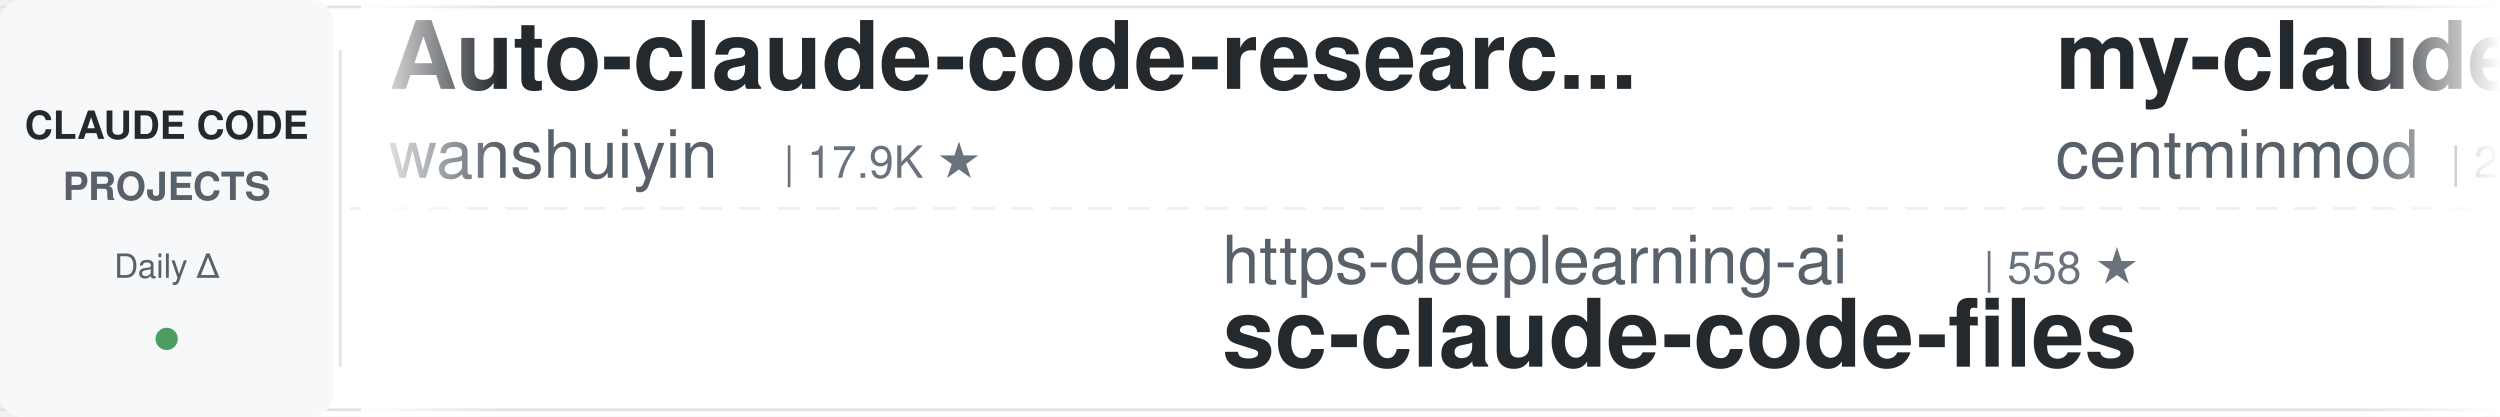
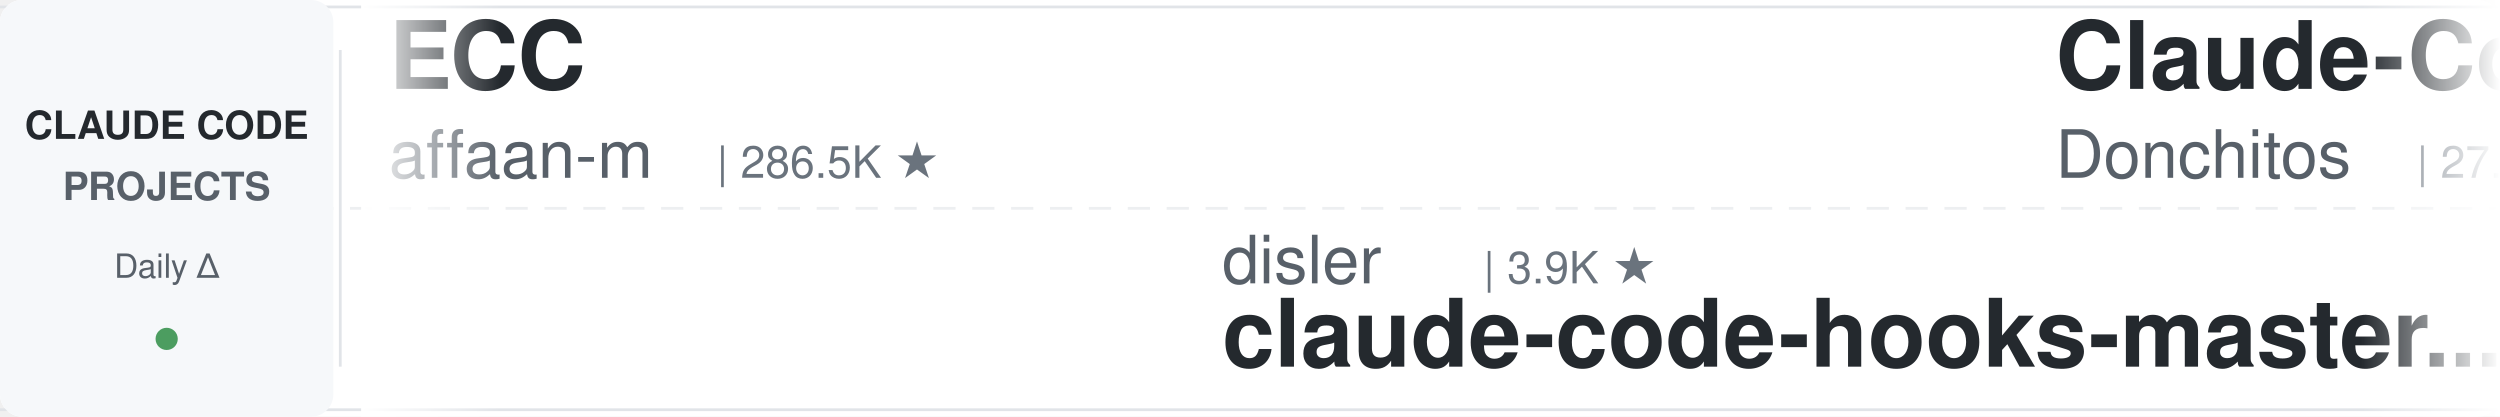
<svg xmlns="http://www.w3.org/2000/svg" width="900" height="150">
  <defs>
    <linearGradient id="leftFade" x1="0%" y1="0%" x2="100%" y2="0%">
      <stop offset="0%" style="stop-color:#ffffff;stop-opacity:1" />
      <stop offset="100%" style="stop-color:#ffffff;stop-opacity:0" />
    </linearGradient>
    <linearGradient id="rightFade" x1="0%" y1="0%" x2="100%" y2="0%">
      <stop offset="0%" style="stop-color:#ffffff;stop-opacity:0" />
      <stop offset="100%" style="stop-color:#ffffff;stop-opacity:1" />
    </linearGradient>
  </defs>
  <rect width="900" height="150" fill="#ffffff" rx="8" />
  <rect x="0" y="2" width="900" height="1" fill="#e1e4e8" />
  <rect x="0" y="147" width="900" height="1" fill="#e1e4e8" />
  <line x1="0" y1="75" x2="900" y2="75" stroke="#e1e4e8" stroke-width="1" stroke-dasharray="8 6" opacity="0.6" />
  <rect x="0" y="0" width="120" height="150" fill="#f6f8fa" rx="8" />
  <text x="60" y="50" font-family="-apple-system, BlinkMacSystemFont, 'Segoe UI', Helvetica, Arial, sans-serif" font-size="14" font-weight="600" fill="#24292e" text-anchor="middle">CLAUDE CODE</text>
  <text x="60" y="72" font-family="-apple-system, BlinkMacSystemFont, 'Segoe UI', Helvetica, Arial, sans-serif" font-size="14" font-weight="600" fill="#586069" text-anchor="middle">PROJECTS</text>
  <text x="60" y="100" font-family="-apple-system, BlinkMacSystemFont, 'Segoe UI', Helvetica, Arial, sans-serif" font-size="12" font-weight="500" fill="#586069" text-anchor="middle">Daily Δ</text>
  <circle cx="60" cy="122" r="4" fill="#22863a" opacity="0.8" />
  <rect x="122" y="18" width="1" height="114" fill="#e1e4e8" />
  <clipPath id="tickerClip">
    <rect x="130" y="0" width="770" height="150" />
  </clipPath>
  <g clip-path="url(#tickerClip)">
    <g id="tickerItems">
      <animateTransform attributeName="transform" attributeType="XML" type="translate" from="0 0" to="-3000 0" dur="54s" repeatCount="indefinite" />
      <g transform="translate(0, 0)">
+         <text x="140" y="32" font-family="-apple-system, BlinkMacSystemFont, 'Segoe UI', Helvetica, Arial, sans-serif" font-size="34" font-weight="600" fill="#24292e">ECC</text>
+         <text x="140" y="64" font-family="-apple-system, BlinkMacSystemFont, 'Segoe UI', Helvetica, Arial, sans-serif" font-size="24" font-weight="400" fill="#586069">affaan-m</text>
+         <text x="258" y="64" font-family="-apple-system, BlinkMacSystemFont, 'Segoe UI', Helvetica, Arial, sans-serif" font-size="16" font-weight="500" fill="#6a737d">| 286.5K ★</text>
+       </g>
+       <g transform="translate(300, 0)">
+         <text x="140" y="102" font-family="-apple-system, BlinkMacSystemFont, 'Segoe UI', Helvetica, Arial, sans-serif" font-size="24" font-weight="400" fill="#586069">disler</text>
+         <text x="234" y="102" font-family="-apple-system, BlinkMacSystemFont, 'Segoe UI', Helvetica, Arial, sans-serif" font-size="16" font-weight="500" fill="#6a737d">| 3.9K ★</text>
+         <text x="140" y="132" font-family="-apple-system, BlinkMacSystemFont, 'Segoe UI', Helvetica, Arial, sans-serif" font-size="34" font-weight="600" fill="#24292e">claude-code-hooks-master...</text>
+       </g>
+       <g transform="translate(600, 0)">
+         <text x="140" y="32" font-family="-apple-system, BlinkMacSystemFont, 'Segoe UI', Helvetica, Arial, sans-serif" font-size="34" font-weight="600" fill="#24292e">Claude-Code-Game-Studios</text>
+         <text x="140" y="64" font-family="-apple-system, BlinkMacSystemFont, 'Segoe UI', Helvetica, Arial, sans-serif" font-size="24" font-weight="400" fill="#586069">Donchitos</text>
+         <text x="270" y="64" font-family="-apple-system, BlinkMacSystemFont, 'Segoe UI', Helvetica, Arial, sans-serif" font-size="16" font-weight="500" fill="#6a737d">| 27.2K ★</text>
+       </g>
+       <g transform="translate(900, 0)">
+         <text x="140" y="102" font-family="-apple-system, BlinkMacSystemFont, 'Segoe UI', Helvetica, Arial, sans-serif" font-size="24" font-weight="400" fill="#586069">anthropics</text>
+         <text x="282" y="102" font-family="-apple-system, BlinkMacSystemFont, 'Segoe UI', Helvetica, Arial, sans-serif" font-size="16" font-weight="500" fill="#6a737d">| 9.6K ★</text>
+         <text x="140" y="132" font-family="-apple-system, BlinkMacSystemFont, 'Segoe UI', Helvetica, Arial, sans-serif" font-size="34" font-weight="600" fill="#24292e">claude-code-action</text>
+       </g>
+       <g transform="translate(1200, 0)">
+         <text x="140" y="32" font-family="-apple-system, BlinkMacSystemFont, 'Segoe UI', Helvetica, Arial, sans-serif" font-size="34" font-weight="600" fill="#24292e">claude-code-cli</text>
+         <text x="140" y="64" font-family="-apple-system, BlinkMacSystemFont, 'Segoe UI', Helvetica, Arial, sans-serif" font-size="24" font-weight="400" fill="#586069">huangserva</text>
+         <text x="282" y="64" font-family="-apple-system, BlinkMacSystemFont, 'Segoe UI', Helvetica, Arial, sans-serif" font-size="16" font-weight="500" fill="#6a737d">| 629 ★</text>
+       </g>
+       <g transform="translate(1500, 0)">
+         <text x="140" y="102" font-family="-apple-system, BlinkMacSystemFont, 'Segoe UI', Helvetica, Arial, sans-serif" font-size="24" font-weight="400" fill="#586069">Alishahryar1</text>
+         <text x="306" y="102" font-family="-apple-system, BlinkMacSystemFont, 'Segoe UI', Helvetica, Arial, sans-serif" font-size="16" font-weight="500" fill="#6a737d">| 62.7K ★</text>
+         <text x="140" y="132" font-family="-apple-system, BlinkMacSystemFont, 'Segoe UI', Helvetica, Arial, sans-serif" font-size="34" font-weight="600" fill="#24292e">free-claude-code</text>
+       </g>
+       <g transform="translate(1800, 0)">
        <text x="140" y="32" font-family="-apple-system, BlinkMacSystemFont, 'Segoe UI', Helvetica, Arial, sans-serif" font-size="34" font-weight="600" fill="#24292e">Auto-claude-code-researc...</text>
        <text x="140" y="64" font-family="-apple-system, BlinkMacSystemFont, 'Segoe UI', Helvetica, Arial, sans-serif" font-size="24" font-weight="400" fill="#586069">wanshuiyin</text>
        <text x="282" y="64" font-family="-apple-system, BlinkMacSystemFont, 'Segoe UI', Helvetica, Arial, sans-serif" font-size="16" font-weight="500" fill="#6a737d">| 17.9K ★</text>
      </g>
-       <g transform="translate(300, 0)">
-         <text x="140" y="102" font-family="-apple-system, BlinkMacSystemFont, 'Segoe UI', Helvetica, Arial, sans-serif" font-size="24" font-weight="400" fill="#586069">https-deeplearning-ai</text>
-         <text x="414" y="102" font-family="-apple-system, BlinkMacSystemFont, 'Segoe UI', Helvetica, Arial, sans-serif" font-size="16" font-weight="500" fill="#6a737d">| 558 ★</text>
-         <text x="140" y="132" font-family="-apple-system, BlinkMacSystemFont, 'Segoe UI', Helvetica, Arial, sans-serif" font-size="34" font-weight="600" fill="#24292e">sc-claude-code-files</text>
-       </g>
-       <g transform="translate(600, 0)">
-         <text x="140" y="32" font-family="-apple-system, BlinkMacSystemFont, 'Segoe UI', Helvetica, Arial, sans-serif" font-size="34" font-weight="600" fill="#24292e">my-claude-code-setup</text>
-         <text x="140" y="64" font-family="-apple-system, BlinkMacSystemFont, 'Segoe UI', Helvetica, Arial, sans-serif" font-size="24" font-weight="400" fill="#586069">centminmod</text>
-         <text x="282" y="64" font-family="-apple-system, BlinkMacSystemFont, 'Segoe UI', Helvetica, Arial, sans-serif" font-size="16" font-weight="500" fill="#6a737d">| 2.7K ★</text>
-       </g>
-       <g transform="translate(900, 0)">
-         <text x="140" y="102" font-family="-apple-system, BlinkMacSystemFont, 'Segoe UI', Helvetica, Arial, sans-serif" font-size="24" font-weight="400" fill="#586069">ccplugins</text>
-         <text x="270" y="102" font-family="-apple-system, BlinkMacSystemFont, 'Segoe UI', Helvetica, Arial, sans-serif" font-size="16" font-weight="500" fill="#6a737d">| 984 ★</text>
-         <text x="140" y="132" font-family="-apple-system, BlinkMacSystemFont, 'Segoe UI', Helvetica, Arial, sans-serif" font-size="34" font-weight="600" fill="#24292e">awesome-claude-code-plug...</text>
-       </g>
-       <g transform="translate(1200, 0)">
-         <text x="140" y="32" font-family="-apple-system, BlinkMacSystemFont, 'Segoe UI', Helvetica, Arial, sans-serif" font-size="34" font-weight="600" fill="#24292e">claude-code-action</text>
-         <text x="140" y="64" font-family="-apple-system, BlinkMacSystemFont, 'Segoe UI', Helvetica, Arial, sans-serif" font-size="24" font-weight="400" fill="#586069">anthropics</text>
-         <text x="282" y="64" font-family="-apple-system, BlinkMacSystemFont, 'Segoe UI', Helvetica, Arial, sans-serif" font-size="16" font-weight="500" fill="#6a737d">| 9.6K ★</text>
-       </g>
-       <g transform="translate(1500, 0)">
-         <text x="140" y="102" font-family="-apple-system, BlinkMacSystemFont, 'Segoe UI', Helvetica, Arial, sans-serif" font-size="24" font-weight="400" fill="#586069">Cranot</text>
-         <text x="234" y="102" font-family="-apple-system, BlinkMacSystemFont, 'Segoe UI', Helvetica, Arial, sans-serif" font-size="16" font-weight="500" fill="#6a737d">| 2.9K ★</text>
-         <text x="140" y="132" font-family="-apple-system, BlinkMacSystemFont, 'Segoe UI', Helvetica, Arial, sans-serif" font-size="34" font-weight="600" fill="#24292e">claude-code-guide</text>
-       </g>
-       <g transform="translate(1800, 0)">
-         <text x="140" y="32" font-family="-apple-system, BlinkMacSystemFont, 'Segoe UI', Helvetica, Arial, sans-serif" font-size="34" font-weight="600" fill="#24292e">how-claude-code-works</text>
-         <text x="140" y="64" font-family="-apple-system, BlinkMacSystemFont, 'Segoe UI', Helvetica, Arial, sans-serif" font-size="24" font-weight="400" fill="#586069">Windy3f3f3f3f</text>
-         <text x="318" y="64" font-family="-apple-system, BlinkMacSystemFont, 'Segoe UI', Helvetica, Arial, sans-serif" font-size="16" font-weight="500" fill="#6a737d">| 3.8K ★</text>
-       </g>
      <g transform="translate(2100, 0)">
-         <text x="140" y="102" font-family="-apple-system, BlinkMacSystemFont, 'Segoe UI', Helvetica, Arial, sans-serif" font-size="24" font-weight="400" fill="#586069">diet103</text>
-         <text x="246" y="102" font-family="-apple-system, BlinkMacSystemFont, 'Segoe UI', Helvetica, Arial, sans-serif" font-size="16" font-weight="500" fill="#6a737d">| 10.0K ★</text>
-         <text x="140" y="132" font-family="-apple-system, BlinkMacSystemFont, 'Segoe UI', Helvetica, Arial, sans-serif" font-size="34" font-weight="600" fill="#24292e">claude-code-infrastructu...</text>
+         <text x="140" y="102" font-family="-apple-system, BlinkMacSystemFont, 'Segoe UI', Helvetica, Arial, sans-serif" font-size="24" font-weight="400" fill="#586069">ChrisWiles</text>
+         <text x="282" y="102" font-family="-apple-system, BlinkMacSystemFont, 'Segoe UI', Helvetica, Arial, sans-serif" font-size="16" font-weight="500" fill="#6a737d">| 6.1K ★</text>
+         <text x="140" y="132" font-family="-apple-system, BlinkMacSystemFont, 'Segoe UI', Helvetica, Arial, sans-serif" font-size="34" font-weight="600" fill="#24292e">claude-code-showcase</text>
      </g>
      <g transform="translate(2400, 0)">
-         <text x="140" y="32" font-family="-apple-system, BlinkMacSystemFont, 'Segoe UI', Helvetica, Arial, sans-serif" font-size="34" font-weight="600" fill="#24292e">claude-code-source</text>
-         <text x="140" y="64" font-family="-apple-system, BlinkMacSystemFont, 'Segoe UI', Helvetica, Arial, sans-serif" font-size="24" font-weight="400" fill="#586069">AprilNEA</text>
-         <text x="258" y="64" font-family="-apple-system, BlinkMacSystemFont, 'Segoe UI', Helvetica, Arial, sans-serif" font-size="16" font-weight="500" fill="#6a737d">| 394 ★</text>
+         <text x="140" y="32" font-family="-apple-system, BlinkMacSystemFont, 'Segoe UI', Helvetica, Arial, sans-serif" font-size="34" font-weight="600" fill="#24292e">pi-vs-claude-code</text>
+         <text x="140" y="64" font-family="-apple-system, BlinkMacSystemFont, 'Segoe UI', Helvetica, Arial, sans-serif" font-size="24" font-weight="400" fill="#586069">disler</text>
+         <text x="234" y="64" font-family="-apple-system, BlinkMacSystemFont, 'Segoe UI', Helvetica, Arial, sans-serif" font-size="16" font-weight="500" fill="#6a737d">| 1.7K ★</text>
      </g>
      <g transform="translate(2700, 0)">
-         <text x="140" y="102" font-family="-apple-system, BlinkMacSystemFont, 'Segoe UI', Helvetica, Arial, sans-serif" font-size="24" font-weight="400" fill="#586069">darcyegb</text>
-         <text x="258" y="102" font-family="-apple-system, BlinkMacSystemFont, 'Segoe UI', Helvetica, Arial, sans-serif" font-size="16" font-weight="500" fill="#6a737d">| 780 ★</text>
-         <text x="140" y="132" font-family="-apple-system, BlinkMacSystemFont, 'Segoe UI', Helvetica, Arial, sans-serif" font-size="34" font-weight="600" fill="#24292e">ClaudeCodeAgents</text>
+         <text x="140" y="102" font-family="-apple-system, BlinkMacSystemFont, 'Segoe UI', Helvetica, Arial, sans-serif" font-size="24" font-weight="400" fill="#586069">digitalsamba</text>
+         <text x="306" y="102" font-family="-apple-system, BlinkMacSystemFont, 'Segoe UI', Helvetica, Arial, sans-serif" font-size="16" font-weight="500" fill="#6a737d">| 2.3K ★</text>
+         <text x="140" y="132" font-family="-apple-system, BlinkMacSystemFont, 'Segoe UI', Helvetica, Arial, sans-serif" font-size="34" font-weight="600" fill="#24292e">claude-code-video-toolki...</text>
      </g>
      <g transform="translate(3000, 0)">
-         <text x="140" y="32" font-family="-apple-system, BlinkMacSystemFont, 'Segoe UI', Helvetica, Arial, sans-serif" font-size="34" font-weight="600" fill="#24292e">Auto-claude-code-researc...</text>
-         <text x="140" y="64" font-family="-apple-system, BlinkMacSystemFont, 'Segoe UI', Helvetica, Arial, sans-serif" font-size="24" font-weight="400" fill="#586069">wanshuiyin</text>
-         <text x="282" y="64" font-family="-apple-system, BlinkMacSystemFont, 'Segoe UI', Helvetica, Arial, sans-serif" font-size="16" font-weight="500" fill="#6a737d">| 17.9K ★</text>
+         <text x="140" y="32" font-family="-apple-system, BlinkMacSystemFont, 'Segoe UI', Helvetica, Arial, sans-serif" font-size="34" font-weight="600" fill="#24292e">ECC</text>
+         <text x="140" y="64" font-family="-apple-system, BlinkMacSystemFont, 'Segoe UI', Helvetica, Arial, sans-serif" font-size="24" font-weight="400" fill="#586069">affaan-m</text>
+         <text x="258" y="64" font-family="-apple-system, BlinkMacSystemFont, 'Segoe UI', Helvetica, Arial, sans-serif" font-size="16" font-weight="500" fill="#6a737d">| 286.5K ★</text>
      </g>
      <g transform="translate(3300, 0)">
-         <text x="140" y="102" font-family="-apple-system, BlinkMacSystemFont, 'Segoe UI', Helvetica, Arial, sans-serif" font-size="24" font-weight="400" fill="#586069">https-deeplearning-ai</text>
-         <text x="414" y="102" font-family="-apple-system, BlinkMacSystemFont, 'Segoe UI', Helvetica, Arial, sans-serif" font-size="16" font-weight="500" fill="#6a737d">| 558 ★</text>
-         <text x="140" y="132" font-family="-apple-system, BlinkMacSystemFont, 'Segoe UI', Helvetica, Arial, sans-serif" font-size="34" font-weight="600" fill="#24292e">sc-claude-code-files</text>
+         <text x="140" y="102" font-family="-apple-system, BlinkMacSystemFont, 'Segoe UI', Helvetica, Arial, sans-serif" font-size="24" font-weight="400" fill="#586069">disler</text>
+         <text x="234" y="102" font-family="-apple-system, BlinkMacSystemFont, 'Segoe UI', Helvetica, Arial, sans-serif" font-size="16" font-weight="500" fill="#6a737d">| 3.9K ★</text>
+         <text x="140" y="132" font-family="-apple-system, BlinkMacSystemFont, 'Segoe UI', Helvetica, Arial, sans-serif" font-size="34" font-weight="600" fill="#24292e">claude-code-hooks-master...</text>
      </g>
      <g transform="translate(3600, 0)">
-         <text x="140" y="32" font-family="-apple-system, BlinkMacSystemFont, 'Segoe UI', Helvetica, Arial, sans-serif" font-size="34" font-weight="600" fill="#24292e">my-claude-code-setup</text>
-         <text x="140" y="64" font-family="-apple-system, BlinkMacSystemFont, 'Segoe UI', Helvetica, Arial, sans-serif" font-size="24" font-weight="400" fill="#586069">centminmod</text>
-         <text x="282" y="64" font-family="-apple-system, BlinkMacSystemFont, 'Segoe UI', Helvetica, Arial, sans-serif" font-size="16" font-weight="500" fill="#6a737d">| 2.7K ★</text>
+         <text x="140" y="32" font-family="-apple-system, BlinkMacSystemFont, 'Segoe UI', Helvetica, Arial, sans-serif" font-size="34" font-weight="600" fill="#24292e">Claude-Code-Game-Studios</text>
+         <text x="140" y="64" font-family="-apple-system, BlinkMacSystemFont, 'Segoe UI', Helvetica, Arial, sans-serif" font-size="24" font-weight="400" fill="#586069">Donchitos</text>
+         <text x="270" y="64" font-family="-apple-system, BlinkMacSystemFont, 'Segoe UI', Helvetica, Arial, sans-serif" font-size="16" font-weight="500" fill="#6a737d">| 27.2K ★</text>
      </g>
      <g transform="translate(3900, 0)">
-         <text x="140" y="102" font-family="-apple-system, BlinkMacSystemFont, 'Segoe UI', Helvetica, Arial, sans-serif" font-size="24" font-weight="400" fill="#586069">ccplugins</text>
-         <text x="270" y="102" font-family="-apple-system, BlinkMacSystemFont, 'Segoe UI', Helvetica, Arial, sans-serif" font-size="16" font-weight="500" fill="#6a737d">| 984 ★</text>
-         <text x="140" y="132" font-family="-apple-system, BlinkMacSystemFont, 'Segoe UI', Helvetica, Arial, sans-serif" font-size="34" font-weight="600" fill="#24292e">awesome-claude-code-plug...</text>
+         <text x="140" y="102" font-family="-apple-system, BlinkMacSystemFont, 'Segoe UI', Helvetica, Arial, sans-serif" font-size="24" font-weight="400" fill="#586069">anthropics</text>
+         <text x="282" y="102" font-family="-apple-system, BlinkMacSystemFont, 'Segoe UI', Helvetica, Arial, sans-serif" font-size="16" font-weight="500" fill="#6a737d">| 9.6K ★</text>
+         <text x="140" y="132" font-family="-apple-system, BlinkMacSystemFont, 'Segoe UI', Helvetica, Arial, sans-serif" font-size="34" font-weight="600" fill="#24292e">claude-code-action</text>
      </g>
    </g>
  </g>
  <rect x="130" y="0" width="50" height="150" fill="url(#leftFade)" />
  <rect x="850" y="0" width="50" height="150" fill="url(#rightFade)" />
</svg>
